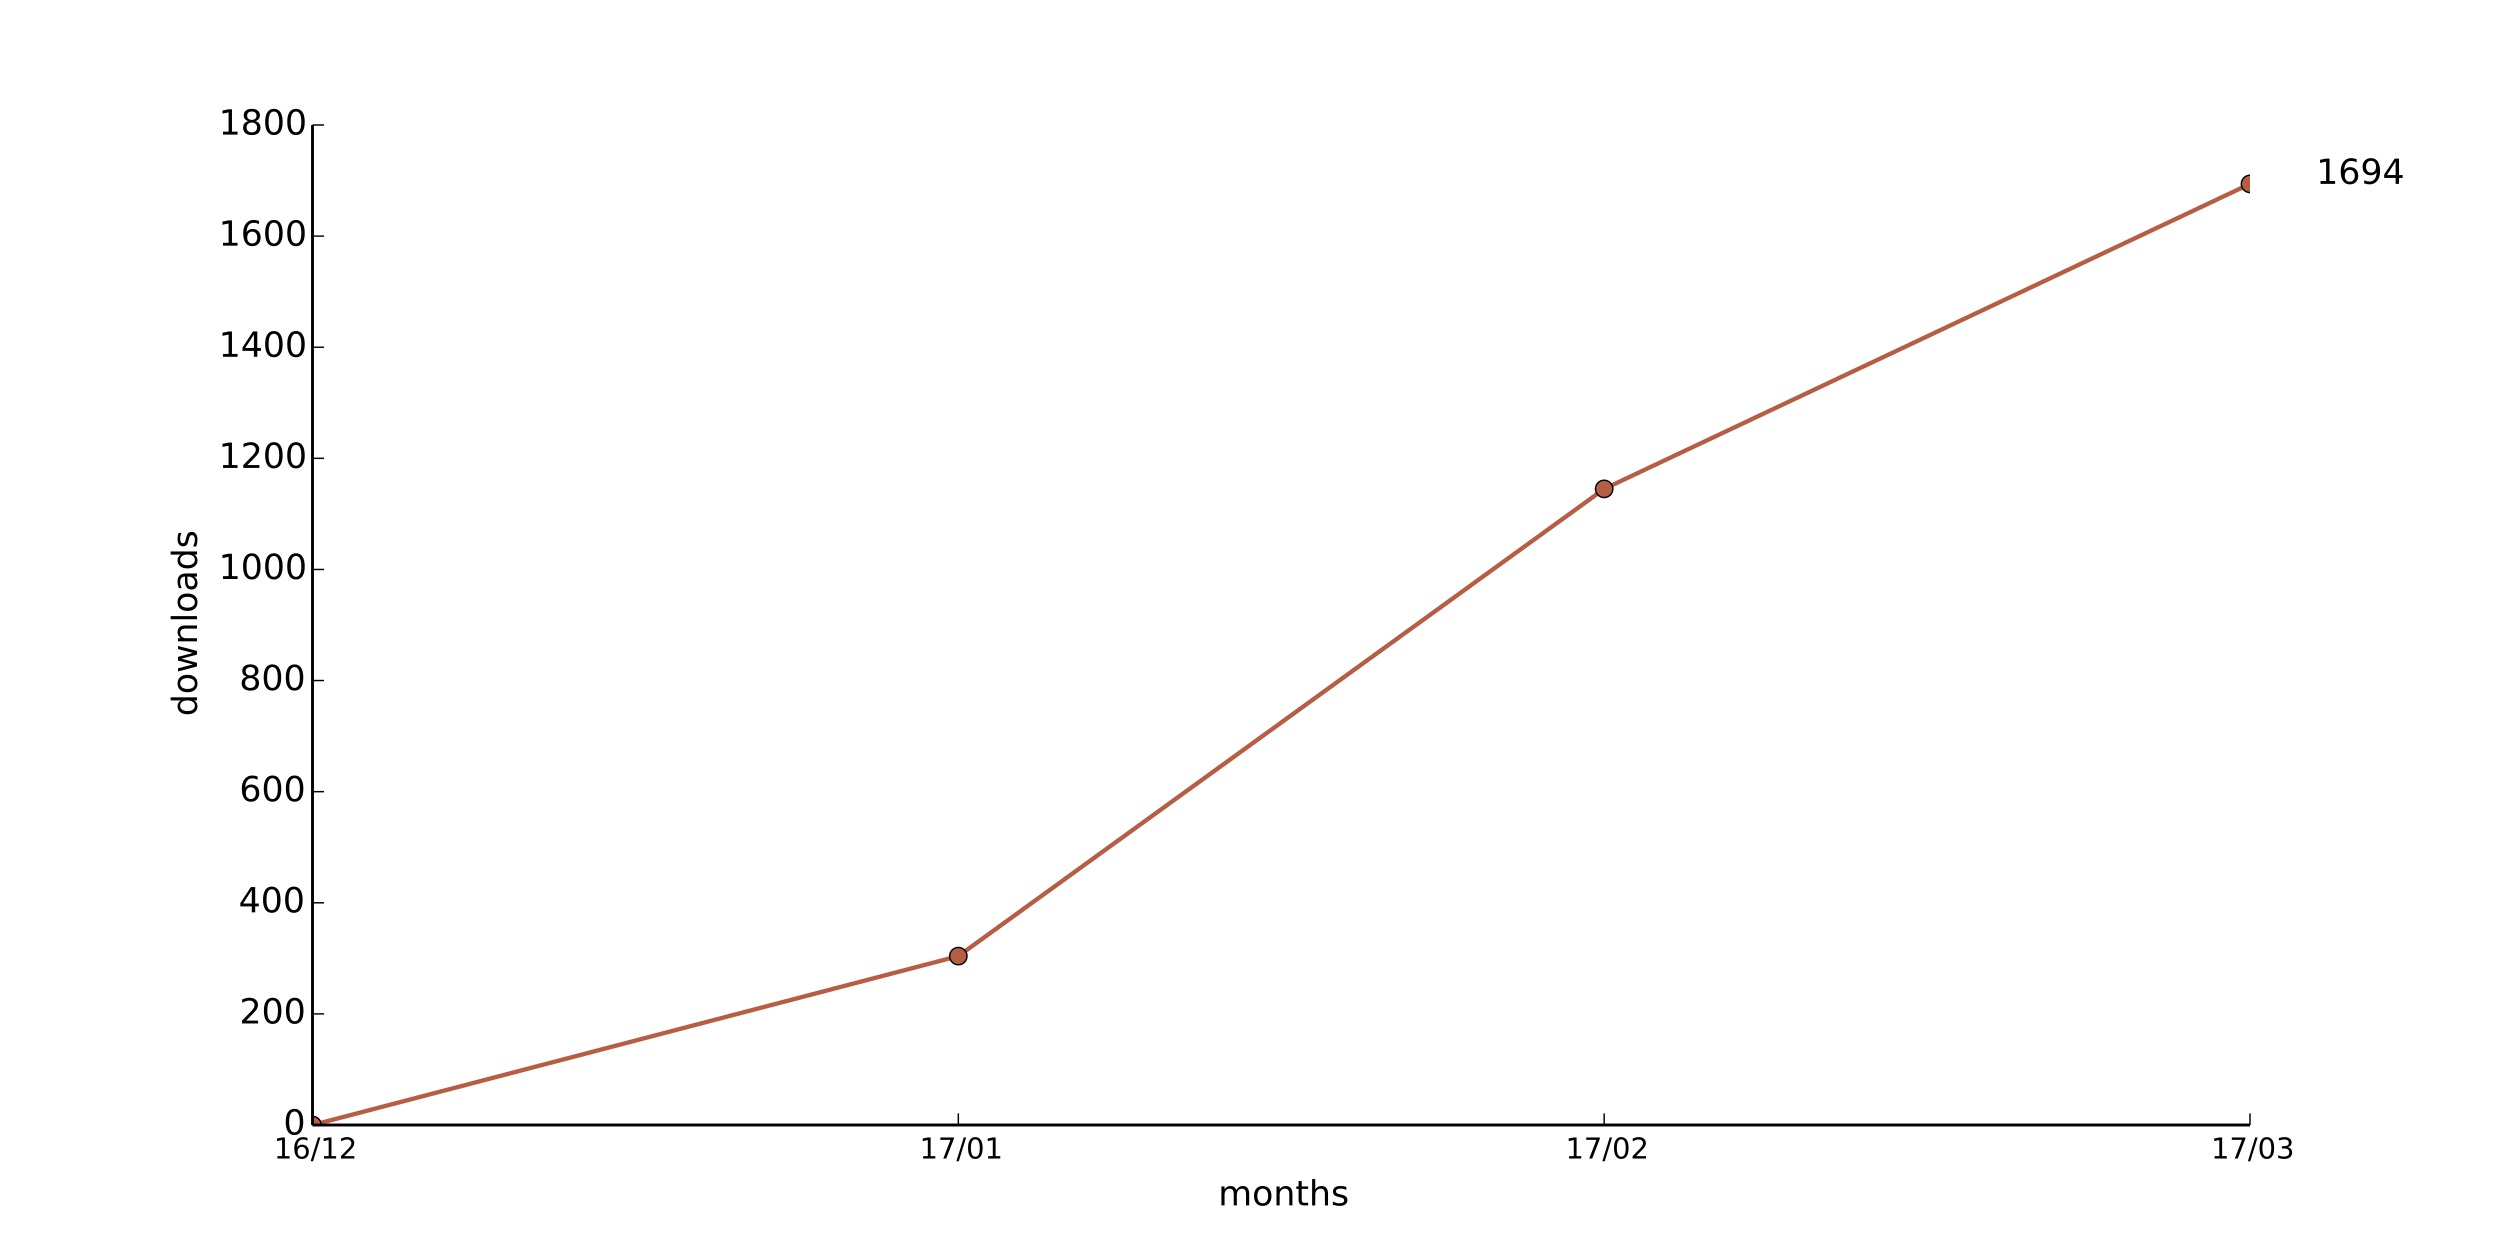
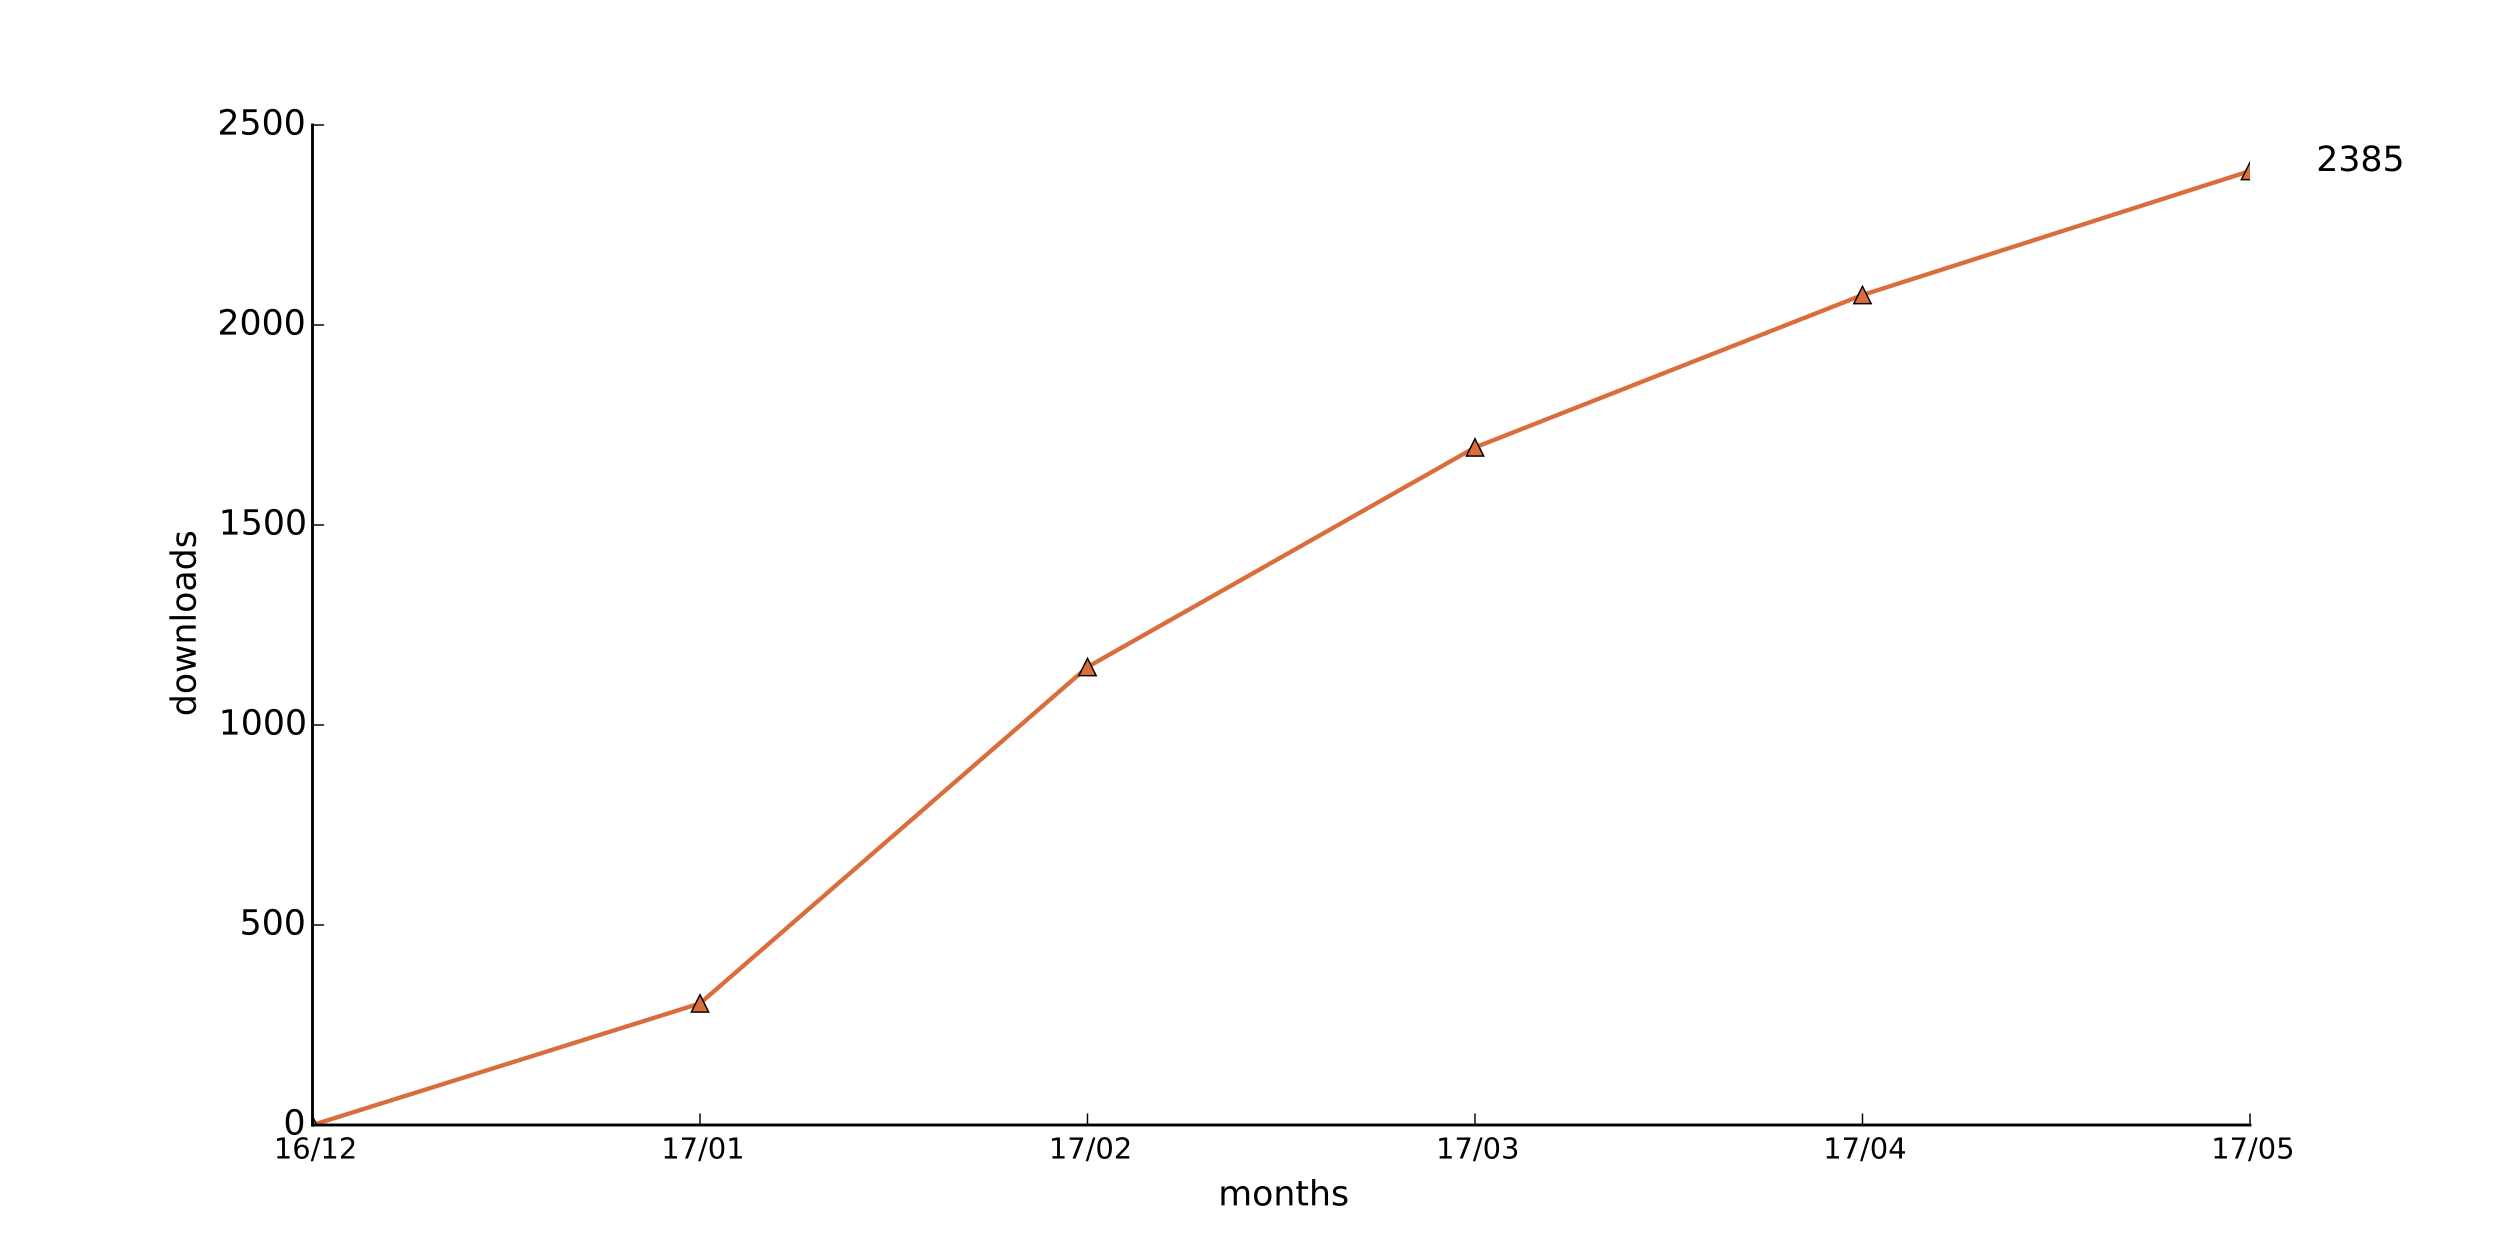
<svg xmlns="http://www.w3.org/2000/svg" xmlns:xlink="http://www.w3.org/1999/xlink" height="432pt" version="1.1" viewBox="0 0 864 432" width="864pt">
  <defs>
    <style type="text/css">
*{stroke-linecap:butt;stroke-linejoin:round;}
  </style>
  </defs>
  <g id="figure_1">
    <g id="patch_1">
      <path d=" M0 432 L864 432 L864 0 L0 0 z " style="fill:#ffffff;" />
    </g>
    <g id="axes_1">
      <g id="patch_2">
        <path d=" M108 388.8 L777.6 388.8 L777.6 43.2 L108 43.2 z " style="fill:#ffffff;" />
      </g>
      <g id="line2d_1">
-         <path clip-path="url(#pad36b945f0)" d=" M108 388.8 L331.2 330.432 L554.4 168.96 L777.6 63.552" style="fill:none;stroke:#b55e43;stroke-linecap:square;stroke-width:1.5;" />
+         <path clip-path="url(#pad36b945f0)" d=" M108 388.8 L241.92 346.775 L375.84 230.515 L509.76 154.621 L643.68 101.952 L777.6 59.098" style="fill:none;stroke:#da6d3b;stroke-linecap:square;stroke-width:1.5;" />
      </g>
      <g id="line2d_2">
        <defs>
-           <path d=" M0 3 C0.796 3 1.559 2.684 2.121 2.121 C2.684 1.559 3 0.796 3 0 C3 -0.796 2.684 -1.559 2.121 -2.121 C1.559 -2.684 0.796 -3 0 -3 C-0.796 -3 -1.559 -2.684 -2.121 -2.121 C-2.684 -1.559 -3 -0.796 -3 0 C-3 0.796 -2.684 1.559 -2.121 2.121 C-1.559 2.684 -0.796 3 0 3 z " id="m6b2eb6d889" style="stroke:#000000;stroke-width:0.5;" />
+           <path d=" M0 -3 L-3 3 L3 3 z " id="me1cfe4d544" style="stroke:#000000;stroke-linejoin:miter;stroke-width:0.5;" />
        </defs>
        <g clip-path="url(#pad36b945f0)">
-           <use style="fill:#b55e43;stroke:#000000;stroke-width:0.5;" x="108.0" xlink:href="#m6b2eb6d889" y="388.8" />
-           <use style="fill:#b55e43;stroke:#000000;stroke-width:0.5;" x="331.2" xlink:href="#m6b2eb6d889" y="330.432" />
-           <use style="fill:#b55e43;stroke:#000000;stroke-width:0.5;" x="554.4" xlink:href="#m6b2eb6d889" y="168.96" />
-           <use style="fill:#b55e43;stroke:#000000;stroke-width:0.5;" x="777.6" xlink:href="#m6b2eb6d889" y="63.552" />
-         </g>
+           <use style="fill:#da6d3b;stroke:#000000;stroke-linejoin:miter;stroke-width:0.5;" x="108.0" xlink:href="#me1cfe4d544" y="388.8" />
+           <use style="fill:#da6d3b;stroke:#000000;stroke-linejoin:miter;stroke-width:0.5;" x="241.92" xlink:href="#me1cfe4d544" y="346.775" />
+           <use style="fill:#da6d3b;stroke:#000000;stroke-linejoin:miter;stroke-width:0.5;" x="375.84" xlink:href="#me1cfe4d544" y="230.515" />
+           <use style="fill:#da6d3b;stroke:#000000;stroke-linejoin:miter;stroke-width:0.5;" x="509.76" xlink:href="#me1cfe4d544" y="154.621" />
+           <use style="fill:#da6d3b;stroke:#000000;stroke-linejoin:miter;stroke-width:0.5;" x="643.68" xlink:href="#me1cfe4d544" y="101.952" />
+           <use style="fill:#da6d3b;stroke:#000000;stroke-linejoin:miter;stroke-width:0.5;" x="777.6" xlink:href="#me1cfe4d544" y="59.098" />
+         </g>
+       </g>
+       <g id="patch_3">
+         <path d=" M108 388.8 L777.6 388.8" style="fill:none;stroke:#000000;stroke-linecap:square;stroke-linejoin:miter;" />
+       </g>
+       <g id="patch_4">
+         <path d=" M108 388.8 L108 43.2" style="fill:none;stroke:#000000;stroke-linecap:square;stroke-linejoin:miter;" />
      </g>
      <g id="matplotlib.axis_1">
        <g id="xtick_1">
          <g id="line2d_3">
            <defs>
              <path d=" M0 0 L0 -4" id="m93b0483c22" style="stroke:#000000;stroke-width:0.5;" />
            </defs>
            <g>
              <use style="stroke:#000000;stroke-width:0.5;" x="108.0" xlink:href="#m93b0483c22" y="388.8" />
            </g>
          </g>
          <g id="text_1">
            <defs>
-               <path d=" M12.406 8.297 L28.516 8.297 L28.516 63.922 L10.984 60.406 L10.984 69.391 L28.422 72.906 L38.281 72.906 L38.281 8.297 L54.391 8.297 L54.391 0 L12.406 0 z " id="DejaVuSans-31" />
-               <path d=" M19.188 8.297 L53.609 8.297 L53.609 0 L7.328 0 L7.328 8.297 Q12.938 14.109 22.625 23.891 Q32.328 33.688 34.812 36.531 Q39.547 41.844 41.422 45.531 Q43.312 49.219 43.312 52.781 Q43.312 58.594 39.234 62.25 Q35.156 65.922 28.609 65.922 Q23.969 65.922 18.812 64.312 Q13.672 62.703 7.812 59.422 L7.812 69.391 Q13.766 71.781 18.938 73 Q24.125 74.219 28.422 74.219 Q39.75 74.219 46.484 68.547 Q53.219 62.891 53.219 53.422 Q53.219 48.922 51.531 44.891 Q49.859 40.875 45.406 35.406 Q44.188 33.984 37.641 27.219 Q31.109 20.453 19.188 8.297" id="DejaVuSans-32" />
-               <path d=" M25.391 72.906 L33.688 72.906 L8.297 -9.281 L0 -9.281 z " id="DejaVuSans-2f" />
-               <path d=" M33.016 40.375 Q26.375 40.375 22.484 35.828 Q18.609 31.297 18.609 23.391 Q18.609 15.531 22.484 10.953 Q26.375 6.391 33.016 6.391 Q39.656 6.391 43.531 10.953 Q47.406 15.531 47.406 23.391 Q47.406 31.297 43.531 35.828 Q39.656 40.375 33.016 40.375 M52.594 71.297 L52.594 62.312 Q48.875 64.062 45.094 64.984 Q41.312 65.922 37.594 65.922 Q27.828 65.922 22.672 59.328 Q17.531 52.734 16.797 39.406 Q19.672 43.656 24.016 45.922 Q28.375 48.188 33.594 48.188 Q44.578 48.188 50.953 41.516 Q57.328 34.859 57.328 23.391 Q57.328 12.156 50.688 5.359 Q44.047 -1.422 33.016 -1.422 Q20.359 -1.422 13.672 8.266 Q6.984 17.969 6.984 36.375 Q6.984 53.656 15.188 63.938 Q23.391 74.219 37.203 74.219 Q40.922 74.219 44.703 73.484 Q48.484 72.75 52.594 71.297" id="DejaVuSans-36" />
+               <path d=" M19.188 8.297 L53.609 8.297 L53.609 0 L7.328 0 L7.328 8.297 Q12.938 14.109 22.625 23.891 Q32.328 33.688 34.812 36.531 Q39.547 41.844 41.422 45.531 Q43.312 49.219 43.312 52.781 Q43.312 58.594 39.234 62.25 Q35.156 65.922 28.609 65.922 Q23.969 65.922 18.812 64.312 Q13.672 62.703 7.812 59.422 L7.812 69.391 Q13.766 71.781 18.938 73 Q24.125 74.219 28.422 74.219 Q39.75 74.219 46.484 68.547 Q53.219 62.891 53.219 53.422 Q53.219 48.922 51.531 44.891 Q49.859 40.875 45.406 35.406 Q44.188 33.984 37.641 27.219 Q31.109 20.453 19.188 8.297" id="BitstreamVeraSans-Roman-32" />
+               <path d=" M12.406 8.297 L28.516 8.297 L28.516 63.922 L10.984 60.406 L10.984 69.391 L28.422 72.906 L38.281 72.906 L38.281 8.297 L54.391 8.297 L54.391 0 L12.406 0 z " id="BitstreamVeraSans-Roman-31" />
+               <path d=" M33.016 40.375 Q26.375 40.375 22.484 35.828 Q18.609 31.297 18.609 23.391 Q18.609 15.531 22.484 10.953 Q26.375 6.391 33.016 6.391 Q39.656 6.391 43.531 10.953 Q47.406 15.531 47.406 23.391 Q47.406 31.297 43.531 35.828 Q39.656 40.375 33.016 40.375 M52.594 71.297 L52.594 62.312 Q48.875 64.062 45.094 64.984 Q41.312 65.922 37.594 65.922 Q27.828 65.922 22.672 59.328 Q17.531 52.734 16.797 39.406 Q19.672 43.656 24.016 45.922 Q28.375 48.188 33.594 48.188 Q44.578 48.188 50.953 41.516 Q57.328 34.859 57.328 23.391 Q57.328 12.156 50.688 5.359 Q44.047 -1.422 33.016 -1.422 Q20.359 -1.422 13.672 8.266 Q6.984 17.969 6.984 36.375 Q6.984 53.656 15.188 63.938 Q23.391 74.219 37.203 74.219 Q40.922 74.219 44.703 73.484 Q48.484 72.75 52.594 71.297" id="BitstreamVeraSans-Roman-36" />
+               <path d=" M25.391 72.906 L33.688 72.906 L8.297 -9.281 L0 -9.281 z " id="BitstreamVeraSans-Roman-2f" />
            </defs>
            <g transform="translate(94.64062 400.3984)scale(0.1 -0.1)">
-               <use xlink:href="#DejaVuSans-31" />
-               <use x="63.623" xlink:href="#DejaVuSans-36" />
-               <use x="127.246" xlink:href="#DejaVuSans-2f" />
-               <use x="160.938" xlink:href="#DejaVuSans-31" />
-               <use x="224.561" xlink:href="#DejaVuSans-32" />
+               <use xlink:href="#BitstreamVeraSans-Roman-31" />
+               <use x="63.623" xlink:href="#BitstreamVeraSans-Roman-36" />
+               <use x="127.246" xlink:href="#BitstreamVeraSans-Roman-2f" />
+               <use x="160.938" xlink:href="#BitstreamVeraSans-Roman-31" />
+               <use x="224.561" xlink:href="#BitstreamVeraSans-Roman-32" />
            </g>
          </g>
        </g>
        <g id="xtick_2">
          <g id="line2d_4">
            <g>
-               <use style="stroke:#000000;stroke-width:0.5;" x="331.2" xlink:href="#m93b0483c22" y="388.8" />
+               <use style="stroke:#000000;stroke-width:0.5;" x="241.92" xlink:href="#m93b0483c22" y="388.8" />
            </g>
          </g>
          <g id="text_2">
            <defs>
-               <path d=" M31.781 66.406 Q24.172 66.406 20.328 58.906 Q16.5 51.422 16.5 36.375 Q16.5 21.391 20.328 13.891 Q24.172 6.391 31.781 6.391 Q39.453 6.391 43.281 13.891 Q47.125 21.391 47.125 36.375 Q47.125 51.422 43.281 58.906 Q39.453 66.406 31.781 66.406 M31.781 74.219 Q44.047 74.219 50.516 64.516 Q56.984 54.828 56.984 36.375 Q56.984 17.969 50.516 8.266 Q44.047 -1.422 31.781 -1.422 Q19.531 -1.422 13.062 8.266 Q6.594 17.969 6.594 36.375 Q6.594 54.828 13.062 64.516 Q19.531 74.219 31.781 74.219" id="DejaVuSans-30" />
-               <path d=" M8.203 72.906 L55.078 72.906 L55.078 68.703 L28.609 0 L18.312 0 L43.219 64.594 L8.203 64.594 z " id="DejaVuSans-37" />
-             </defs>
-             <g transform="translate(317.8016 400.3984)scale(0.1 -0.1)">
-               <use xlink:href="#DejaVuSans-31" />
-               <use x="63.623" xlink:href="#DejaVuSans-37" />
-               <use x="127.246" xlink:href="#DejaVuSans-2f" />
-               <use x="160.938" xlink:href="#DejaVuSans-30" />
-               <use x="224.561" xlink:href="#DejaVuSans-31" />
+               <path d=" M31.781 66.406 Q24.172 66.406 20.328 58.906 Q16.5 51.422 16.5 36.375 Q16.5 21.391 20.328 13.891 Q24.172 6.391 31.781 6.391 Q39.453 6.391 43.281 13.891 Q47.125 21.391 47.125 36.375 Q47.125 51.422 43.281 58.906 Q39.453 66.406 31.781 66.406 M31.781 74.219 Q44.047 74.219 50.516 64.516 Q56.984 54.828 56.984 36.375 Q56.984 17.969 50.516 8.266 Q44.047 -1.422 31.781 -1.422 Q19.531 -1.422 13.062 8.266 Q6.594 17.969 6.594 36.375 Q6.594 54.828 13.062 64.516 Q19.531 74.219 31.781 74.219" id="BitstreamVeraSans-Roman-30" />
+               <path d=" M8.203 72.906 L55.078 72.906 L55.078 68.703 L28.609 0 L18.312 0 L43.219 64.594 L8.203 64.594 z " id="BitstreamVeraSans-Roman-37" />
+             </defs>
+             <g transform="translate(228.5216 400.3984)scale(0.1 -0.1)">
+               <use xlink:href="#BitstreamVeraSans-Roman-31" />
+               <use x="63.623" xlink:href="#BitstreamVeraSans-Roman-37" />
+               <use x="127.246" xlink:href="#BitstreamVeraSans-Roman-2f" />
+               <use x="160.938" xlink:href="#BitstreamVeraSans-Roman-30" />
+               <use x="224.561" xlink:href="#BitstreamVeraSans-Roman-31" />
            </g>
          </g>
        </g>
        <g id="xtick_3">
          <g id="line2d_5">
            <g>
-               <use style="stroke:#000000;stroke-width:0.5;" x="554.4" xlink:href="#m93b0483c22" y="388.8" />
+               <use style="stroke:#000000;stroke-width:0.5;" x="375.84" xlink:href="#m93b0483c22" y="388.8" />
            </g>
          </g>
          <g id="text_3">
-             <g transform="translate(541.0406 400.3984)scale(0.1 -0.1)">
-               <use xlink:href="#DejaVuSans-31" />
-               <use x="63.623" xlink:href="#DejaVuSans-37" />
-               <use x="127.246" xlink:href="#DejaVuSans-2f" />
-               <use x="160.938" xlink:href="#DejaVuSans-30" />
-               <use x="224.561" xlink:href="#DejaVuSans-32" />
+             <g transform="translate(362.4806 400.3984)scale(0.1 -0.1)">
+               <use xlink:href="#BitstreamVeraSans-Roman-31" />
+               <use x="63.623" xlink:href="#BitstreamVeraSans-Roman-37" />
+               <use x="127.246" xlink:href="#BitstreamVeraSans-Roman-2f" />
+               <use x="160.938" xlink:href="#BitstreamVeraSans-Roman-30" />
+               <use x="224.561" xlink:href="#BitstreamVeraSans-Roman-32" />
            </g>
          </g>
        </g>
        <g id="xtick_4">
          <g id="line2d_6">
            <g>
+               <use style="stroke:#000000;stroke-width:0.5;" x="509.76" xlink:href="#m93b0483c22" y="388.8" />
+             </g>
+           </g>
+           <g id="text_4">
+             <defs>
+               <path d=" M40.578 39.312 Q47.656 37.797 51.625 33 Q55.609 28.219 55.609 21.188 Q55.609 10.406 48.188 4.484 Q40.766 -1.422 27.094 -1.422 Q22.516 -1.422 17.656 -0.516 Q12.797 0.391 7.625 2.203 L7.625 11.719 Q11.719 9.328 16.594 8.109 Q21.484 6.891 26.812 6.891 Q36.078 6.891 40.938 10.547 Q45.797 14.203 45.797 21.188 Q45.797 27.641 41.281 31.266 Q36.766 34.906 28.719 34.906 L20.219 34.906 L20.219 43.016 L29.109 43.016 Q36.375 43.016 40.234 45.922 Q44.094 48.828 44.094 54.297 Q44.094 59.906 40.109 62.906 Q36.141 65.922 28.719 65.922 Q24.656 65.922 20.016 65.031 Q15.375 64.156 9.812 62.312 L9.812 71.094 Q15.438 72.656 20.344 73.438 Q25.25 74.219 29.594 74.219 Q40.828 74.219 47.359 69.109 Q53.906 64.016 53.906 55.328 Q53.906 49.266 50.438 45.094 Q46.969 40.922 40.578 39.312" id="BitstreamVeraSans-Roman-33" />
+             </defs>
+             <g transform="translate(496.3006 400.3984)scale(0.1 -0.1)">
+               <use xlink:href="#BitstreamVeraSans-Roman-31" />
+               <use x="63.623" xlink:href="#BitstreamVeraSans-Roman-37" />
+               <use x="127.246" xlink:href="#BitstreamVeraSans-Roman-2f" />
+               <use x="160.938" xlink:href="#BitstreamVeraSans-Roman-30" />
+               <use x="224.561" xlink:href="#BitstreamVeraSans-Roman-33" />
+             </g>
+           </g>
+         </g>
+         <g id="xtick_5">
+           <g id="line2d_7">
+             <g>
+               <use style="stroke:#000000;stroke-width:0.5;" x="643.68" xlink:href="#m93b0483c22" y="388.8" />
+             </g>
+           </g>
+           <g id="text_5">
+             <defs>
+               <path d=" M37.797 64.312 L12.891 25.391 L37.797 25.391 z  M35.203 72.906 L47.609 72.906 L47.609 25.391 L58.016 25.391 L58.016 17.188 L47.609 17.188 L47.609 0 L37.797 0 L37.797 17.188 L4.891 17.188 L4.891 26.703 z " id="BitstreamVeraSans-Roman-34" />
+             </defs>
+             <g transform="translate(630.1003 400.3984)scale(0.1 -0.1)">
+               <use xlink:href="#BitstreamVeraSans-Roman-31" />
+               <use x="63.623" xlink:href="#BitstreamVeraSans-Roman-37" />
+               <use x="127.246" xlink:href="#BitstreamVeraSans-Roman-2f" />
+               <use x="160.938" xlink:href="#BitstreamVeraSans-Roman-30" />
+               <use x="224.561" xlink:href="#BitstreamVeraSans-Roman-34" />
+             </g>
+           </g>
+         </g>
+         <g id="xtick_6">
+           <g id="line2d_8">
+             <g>
              <use style="stroke:#000000;stroke-width:0.5;" x="777.6" xlink:href="#m93b0483c22" y="388.8" />
            </g>
          </g>
-           <g id="text_4">
-             <defs>
-               <path d=" M40.578 39.312 Q47.656 37.797 51.625 33 Q55.609 28.219 55.609 21.188 Q55.609 10.406 48.188 4.484 Q40.766 -1.422 27.094 -1.422 Q22.516 -1.422 17.656 -0.516 Q12.797 0.391 7.625 2.203 L7.625 11.719 Q11.719 9.328 16.594 8.109 Q21.484 6.891 26.812 6.891 Q36.078 6.891 40.938 10.547 Q45.797 14.203 45.797 21.188 Q45.797 27.641 41.281 31.266 Q36.766 34.906 28.719 34.906 L20.219 34.906 L20.219 43.016 L29.109 43.016 Q36.375 43.016 40.234 45.922 Q44.094 48.828 44.094 54.297 Q44.094 59.906 40.109 62.906 Q36.141 65.922 28.719 65.922 Q24.656 65.922 20.016 65.031 Q15.375 64.156 9.812 62.312 L9.812 71.094 Q15.438 72.656 20.344 73.438 Q25.25 74.219 29.594 74.219 Q40.828 74.219 47.359 69.109 Q53.906 64.016 53.906 55.328 Q53.906 49.266 50.438 45.094 Q46.969 40.922 40.578 39.312" id="DejaVuSans-33" />
-             </defs>
-             <g transform="translate(764.1406 400.3984)scale(0.1 -0.1)">
-               <use xlink:href="#DejaVuSans-31" />
-               <use x="63.623" xlink:href="#DejaVuSans-37" />
-               <use x="127.246" xlink:href="#DejaVuSans-2f" />
-               <use x="160.938" xlink:href="#DejaVuSans-30" />
-               <use x="224.561" xlink:href="#DejaVuSans-33" />
-             </g>
-           </g>
-         </g>
-         <g id="text_5">
+           <g id="text_6">
+             <defs>
+               <path d=" M10.797 72.906 L49.516 72.906 L49.516 64.594 L19.828 64.594 L19.828 46.734 Q21.969 47.469 24.109 47.828 Q26.266 48.188 28.422 48.188 Q40.625 48.188 47.75 41.5 Q54.891 34.812 54.891 23.391 Q54.891 11.625 47.562 5.094 Q40.234 -1.422 26.906 -1.422 Q22.312 -1.422 17.547 -0.641 Q12.797 0.141 7.719 1.703 L7.719 11.625 Q12.109 9.234 16.797 8.062 Q21.484 6.891 26.703 6.891 Q35.156 6.891 40.078 11.328 Q45.016 15.766 45.016 23.391 Q45.016 31 40.078 35.438 Q35.156 39.891 26.703 39.891 Q22.75 39.891 18.812 39.016 Q14.891 38.141 10.797 36.281 z " id="BitstreamVeraSans-Roman-35" />
+             </defs>
+             <g transform="translate(764.1766 400.3984)scale(0.1 -0.1)">
+               <use xlink:href="#BitstreamVeraSans-Roman-31" />
+               <use x="63.623" xlink:href="#BitstreamVeraSans-Roman-37" />
+               <use x="127.246" xlink:href="#BitstreamVeraSans-Roman-2f" />
+               <use x="160.938" xlink:href="#BitstreamVeraSans-Roman-30" />
+               <use x="224.561" xlink:href="#BitstreamVeraSans-Roman-35" />
+             </g>
+           </g>
+         </g>
+         <g id="text_7">
          <defs>
-             <path d=" M30.609 48.391 Q23.391 48.391 19.188 42.75 Q14.984 37.109 14.984 27.297 Q14.984 17.484 19.156 11.844 Q23.344 6.203 30.609 6.203 Q37.797 6.203 41.984 11.859 Q46.188 17.531 46.188 27.297 Q46.188 37.016 41.984 42.703 Q37.797 48.391 30.609 48.391 M30.609 56 Q42.328 56 49.016 48.375 Q55.719 40.766 55.719 27.297 Q55.719 13.875 49.016 6.219 Q42.328 -1.422 30.609 -1.422 Q18.844 -1.422 12.172 6.219 Q5.516 13.875 5.516 27.297 Q5.516 40.766 12.172 48.375 Q18.844 56 30.609 56" id="DejaVuSans-6f" />
-             <path d=" M52 44.188 Q55.375 50.25 60.062 53.125 Q64.75 56 71.094 56 Q79.641 56 84.281 50.016 Q88.922 44.047 88.922 33.016 L88.922 0 L79.891 0 L79.891 32.719 Q79.891 40.578 77.094 44.375 Q74.312 48.188 68.609 48.188 Q61.625 48.188 57.562 43.547 Q53.516 38.922 53.516 30.906 L53.516 0 L44.484 0 L44.484 32.719 Q44.484 40.625 41.703 44.406 Q38.922 48.188 33.109 48.188 Q26.219 48.188 22.156 43.531 Q18.109 38.875 18.109 30.906 L18.109 0 L9.078 0 L9.078 54.688 L18.109 54.688 L18.109 46.188 Q21.188 51.219 25.484 53.609 Q29.781 56 35.688 56 Q41.656 56 45.828 52.969 Q50 49.953 52 44.188" id="DejaVuSans-6d" />
-             <path d=" M54.891 33.016 L54.891 0 L45.906 0 L45.906 32.719 Q45.906 40.484 42.875 44.328 Q39.844 48.188 33.797 48.188 Q26.516 48.188 22.312 43.547 Q18.109 38.922 18.109 30.906 L18.109 0 L9.078 0 L9.078 54.688 L18.109 54.688 L18.109 46.188 Q21.344 51.125 25.703 53.562 Q30.078 56 35.797 56 Q45.219 56 50.047 50.172 Q54.891 44.344 54.891 33.016" id="DejaVuSans-6e" />
-             <path d=" M54.891 33.016 L54.891 0 L45.906 0 L45.906 32.719 Q45.906 40.484 42.875 44.328 Q39.844 48.188 33.797 48.188 Q26.516 48.188 22.312 43.547 Q18.109 38.922 18.109 30.906 L18.109 0 L9.078 0 L9.078 75.984 L18.109 75.984 L18.109 46.188 Q21.344 51.125 25.703 53.562 Q30.078 56 35.797 56 Q45.219 56 50.047 50.172 Q54.891 44.344 54.891 33.016" id="DejaVuSans-68" />
-             <path d=" M18.312 70.219 L18.312 54.688 L36.812 54.688 L36.812 47.703 L18.312 47.703 L18.312 18.016 Q18.312 11.328 20.141 9.422 Q21.969 7.516 27.594 7.516 L36.812 7.516 L36.812 0 L27.594 0 Q17.188 0 13.234 3.875 Q9.281 7.766 9.281 18.016 L9.281 47.703 L2.688 47.703 L2.688 54.688 L9.281 54.688 L9.281 70.219 z " id="DejaVuSans-74" />
-             <path d=" M44.281 53.078 L44.281 44.578 Q40.484 46.531 36.375 47.5 Q32.281 48.484 27.875 48.484 Q21.188 48.484 17.844 46.438 Q14.5 44.391 14.5 40.281 Q14.5 37.156 16.891 35.375 Q19.281 33.594 26.516 31.984 L29.594 31.297 Q39.156 29.25 43.188 25.516 Q47.219 21.781 47.219 15.094 Q47.219 7.469 41.188 3.016 Q35.156 -1.422 24.609 -1.422 Q20.219 -1.422 15.453 -0.562 Q10.688 0.297 5.422 2 L5.422 11.281 Q10.406 8.688 15.234 7.391 Q20.062 6.109 24.812 6.109 Q31.156 6.109 34.562 8.281 Q37.984 10.453 37.984 14.406 Q37.984 18.062 35.516 20.016 Q33.062 21.969 24.703 23.781 L21.578 24.516 Q13.234 26.266 9.516 29.906 Q5.812 33.547 5.812 39.891 Q5.812 47.609 11.281 51.797 Q16.75 56 26.812 56 Q31.781 56 36.172 55.266 Q40.578 54.547 44.281 53.078" id="DejaVuSans-73" />
+             <path d=" M54.891 33.016 L54.891 0 L45.906 0 L45.906 32.719 Q45.906 40.484 42.875 44.328 Q39.844 48.188 33.797 48.188 Q26.516 48.188 22.312 43.547 Q18.109 38.922 18.109 30.906 L18.109 0 L9.078 0 L9.078 54.688 L18.109 54.688 L18.109 46.188 Q21.344 51.125 25.703 53.562 Q30.078 56 35.797 56 Q45.219 56 50.047 50.172 Q54.891 44.344 54.891 33.016" id="BitstreamVeraSans-Roman-6e" />
+             <path d=" M52 44.188 Q55.375 50.25 60.062 53.125 Q64.75 56 71.094 56 Q79.641 56 84.281 50.016 Q88.922 44.047 88.922 33.016 L88.922 0 L79.891 0 L79.891 32.719 Q79.891 40.578 77.094 44.375 Q74.312 48.188 68.609 48.188 Q61.625 48.188 57.562 43.547 Q53.516 38.922 53.516 30.906 L53.516 0 L44.484 0 L44.484 32.719 Q44.484 40.625 41.703 44.406 Q38.922 48.188 33.109 48.188 Q26.219 48.188 22.156 43.531 Q18.109 38.875 18.109 30.906 L18.109 0 L9.078 0 L9.078 54.688 L18.109 54.688 L18.109 46.188 Q21.188 51.219 25.484 53.609 Q29.781 56 35.688 56 Q41.656 56 45.828 52.969 Q50 49.953 52 44.188" id="BitstreamVeraSans-Roman-6d" />
+             <path d=" M30.609 48.391 Q23.391 48.391 19.188 42.75 Q14.984 37.109 14.984 27.297 Q14.984 17.484 19.156 11.844 Q23.344 6.203 30.609 6.203 Q37.797 6.203 41.984 11.859 Q46.188 17.531 46.188 27.297 Q46.188 37.016 41.984 42.703 Q37.797 48.391 30.609 48.391 M30.609 56 Q42.328 56 49.016 48.375 Q55.719 40.766 55.719 27.297 Q55.719 13.875 49.016 6.219 Q42.328 -1.422 30.609 -1.422 Q18.844 -1.422 12.172 6.219 Q5.516 13.875 5.516 27.297 Q5.516 40.766 12.172 48.375 Q18.844 56 30.609 56" id="BitstreamVeraSans-Roman-6f" />
+             <path d=" M54.891 33.016 L54.891 0 L45.906 0 L45.906 32.719 Q45.906 40.484 42.875 44.328 Q39.844 48.188 33.797 48.188 Q26.516 48.188 22.312 43.547 Q18.109 38.922 18.109 30.906 L18.109 0 L9.078 0 L9.078 75.984 L18.109 75.984 L18.109 46.188 Q21.344 51.125 25.703 53.562 Q30.078 56 35.797 56 Q45.219 56 50.047 50.172 Q54.891 44.344 54.891 33.016" id="BitstreamVeraSans-Roman-68" />
+             <path d=" M18.312 70.219 L18.312 54.688 L36.812 54.688 L36.812 47.703 L18.312 47.703 L18.312 18.016 Q18.312 11.328 20.141 9.422 Q21.969 7.516 27.594 7.516 L36.812 7.516 L36.812 0 L27.594 0 Q17.188 0 13.234 3.875 Q9.281 7.766 9.281 18.016 L9.281 47.703 L2.688 47.703 L2.688 54.688 L9.281 54.688 L9.281 70.219 z " id="BitstreamVeraSans-Roman-74" />
+             <path d=" M44.281 53.078 L44.281 44.578 Q40.484 46.531 36.375 47.5 Q32.281 48.484 27.875 48.484 Q21.188 48.484 17.844 46.438 Q14.5 44.391 14.5 40.281 Q14.5 37.156 16.891 35.375 Q19.281 33.594 26.516 31.984 L29.594 31.297 Q39.156 29.25 43.188 25.516 Q47.219 21.781 47.219 15.094 Q47.219 7.469 41.188 3.016 Q35.156 -1.422 24.609 -1.422 Q20.219 -1.422 15.453 -0.562 Q10.688 0.297 5.422 2 L5.422 11.281 Q10.406 8.688 15.234 7.391 Q20.062 6.109 24.812 6.109 Q31.156 6.109 34.562 8.281 Q37.984 10.453 37.984 14.406 Q37.984 18.062 35.516 20.016 Q33.062 21.969 24.703 23.781 L21.578 24.516 Q13.234 26.266 9.516 29.906 Q5.812 33.547 5.812 39.891 Q5.812 47.609 11.281 51.797 Q16.75 56 26.812 56 Q31.781 56 36.172 55.266 Q40.578 54.547 44.281 53.078" id="BitstreamVeraSans-Roman-73" />
          </defs>
          <g transform="translate(421.0387 416.5962)scale(0.12 -0.12)">
-             <use xlink:href="#DejaVuSans-6d" />
-             <use x="97.412" xlink:href="#DejaVuSans-6f" />
-             <use x="158.594" xlink:href="#DejaVuSans-6e" />
-             <use x="221.973" xlink:href="#DejaVuSans-74" />
-             <use x="261.182" xlink:href="#DejaVuSans-68" />
-             <use x="324.561" xlink:href="#DejaVuSans-73" />
+             <use xlink:href="#BitstreamVeraSans-Roman-6d" />
+             <use x="97.412" xlink:href="#BitstreamVeraSans-Roman-6f" />
+             <use x="158.594" xlink:href="#BitstreamVeraSans-Roman-6e" />
+             <use x="221.973" xlink:href="#BitstreamVeraSans-Roman-74" />
+             <use x="261.182" xlink:href="#BitstreamVeraSans-Roman-68" />
+             <use x="324.561" xlink:href="#BitstreamVeraSans-Roman-73" />
          </g>
        </g>
      </g>
      <g id="matplotlib.axis_2">
        <g id="ytick_1">
-           <g id="line2d_7">
+           <g id="line2d_9">
            <defs>
              <path d=" M0 0 L4 0" id="m728421d6d4" style="stroke:#000000;stroke-width:0.5;" />
            </defs>
            <g>
              <use style="stroke:#000000;stroke-width:0.5;" x="108.0" xlink:href="#m728421d6d4" y="388.8" />
            </g>
          </g>
-           <g id="text_6">
+           <g id="text_8">
            <g transform="translate(97.95312 392.1112)scale(0.12 -0.12)">
-               <use xlink:href="#DejaVuSans-30" />
+               <use xlink:href="#BitstreamVeraSans-Roman-30" />
            </g>
          </g>
        </g>
        <g id="ytick_2">
-           <g id="line2d_8">
-             <g>
-               <use style="stroke:#000000;stroke-width:0.5;" x="108.0" xlink:href="#m728421d6d4" y="350.4" />
-             </g>
-           </g>
-           <g id="text_7">
-             <g transform="translate(82.77125 353.7113)scale(0.12 -0.12)">
-               <use xlink:href="#DejaVuSans-32" />
-               <use x="63.623" xlink:href="#DejaVuSans-30" />
-               <use x="127.246" xlink:href="#DejaVuSans-30" />
+           <g id="line2d_10">
+             <g>
+               <use style="stroke:#000000;stroke-width:0.5;" x="108.0" xlink:href="#m728421d6d4" y="319.68" />
+             </g>
+           </g>
+           <g id="text_9">
+             <g transform="translate(82.81812 322.9912)scale(0.12 -0.12)">
+               <use xlink:href="#BitstreamVeraSans-Roman-35" />
+               <use x="63.623" xlink:href="#BitstreamVeraSans-Roman-30" />
+               <use x="127.246" xlink:href="#BitstreamVeraSans-Roman-30" />
            </g>
          </g>
        </g>
        <g id="ytick_3">
-           <g id="line2d_9">
-             <g>
-               <use style="stroke:#000000;stroke-width:0.5;" x="108.0" xlink:href="#m728421d6d4" y="312.0" />
-             </g>
-           </g>
-           <g id="text_8">
-             <defs>
-               <path d=" M37.797 64.312 L12.891 25.391 L37.797 25.391 z  M35.203 72.906 L47.609 72.906 L47.609 25.391 L58.016 25.391 L58.016 17.188 L47.609 17.188 L47.609 0 L37.797 0 L37.797 17.188 L4.891 17.188 L4.891 26.703 z " id="DejaVuSans-34" />
-             </defs>
-             <g transform="translate(82.47875 315.3112)scale(0.12 -0.12)">
-               <use xlink:href="#DejaVuSans-34" />
-               <use x="63.623" xlink:href="#DejaVuSans-30" />
-               <use x="127.246" xlink:href="#DejaVuSans-30" />
+           <g id="line2d_11">
+             <g>
+               <use style="stroke:#000000;stroke-width:0.5;" x="108.0" xlink:href="#m728421d6d4" y="250.56" />
+             </g>
+           </g>
+           <g id="text_10">
+             <g transform="translate(75.575 253.8713)scale(0.12 -0.12)">
+               <use xlink:href="#BitstreamVeraSans-Roman-31" />
+               <use x="63.623" xlink:href="#BitstreamVeraSans-Roman-30" />
+               <use x="127.246" xlink:href="#BitstreamVeraSans-Roman-30" />
+               <use x="190.869" xlink:href="#BitstreamVeraSans-Roman-30" />
            </g>
          </g>
        </g>
        <g id="ytick_4">
-           <g id="line2d_10">
-             <g>
-               <use style="stroke:#000000;stroke-width:0.5;" x="108.0" xlink:href="#m728421d6d4" y="273.6" />
-             </g>
-           </g>
-           <g id="text_9">
-             <g transform="translate(82.73 276.9112)scale(0.12 -0.12)">
-               <use xlink:href="#DejaVuSans-36" />
-               <use x="63.623" xlink:href="#DejaVuSans-30" />
-               <use x="127.246" xlink:href="#DejaVuSans-30" />
+           <g id="line2d_12">
+             <g>
+               <use style="stroke:#000000;stroke-width:0.5;" x="108.0" xlink:href="#m728421d6d4" y="181.44" />
+             </g>
+           </g>
+           <g id="text_11">
+             <g transform="translate(75.575 184.7512)scale(0.12 -0.12)">
+               <use xlink:href="#BitstreamVeraSans-Roman-31" />
+               <use x="63.623" xlink:href="#BitstreamVeraSans-Roman-35" />
+               <use x="127.246" xlink:href="#BitstreamVeraSans-Roman-30" />
+               <use x="190.869" xlink:href="#BitstreamVeraSans-Roman-30" />
            </g>
          </g>
        </g>
        <g id="ytick_5">
-           <g id="line2d_11">
-             <g>
-               <use style="stroke:#000000;stroke-width:0.5;" x="108.0" xlink:href="#m728421d6d4" y="235.2" />
-             </g>
-           </g>
-           <g id="text_10">
-             <defs>
-               <path d=" M31.781 34.625 Q24.75 34.625 20.719 30.859 Q16.703 27.094 16.703 20.516 Q16.703 13.922 20.719 10.156 Q24.75 6.391 31.781 6.391 Q38.812 6.391 42.859 10.172 Q46.922 13.969 46.922 20.516 Q46.922 27.094 42.891 30.859 Q38.875 34.625 31.781 34.625 M21.922 38.812 Q15.578 40.375 12.031 44.719 Q8.5 49.078 8.5 55.328 Q8.5 64.062 14.719 69.141 Q20.953 74.219 31.781 74.219 Q42.672 74.219 48.875 69.141 Q55.078 64.062 55.078 55.328 Q55.078 49.078 51.531 44.719 Q48 40.375 41.703 38.812 Q48.828 37.156 52.797 32.312 Q56.781 27.484 56.781 20.516 Q56.781 9.906 50.312 4.234 Q43.844 -1.422 31.781 -1.422 Q19.734 -1.422 13.25 4.234 Q6.781 9.906 6.781 20.516 Q6.781 27.484 10.781 32.312 Q14.797 37.156 21.922 38.812 M18.312 54.391 Q18.312 48.734 21.844 45.562 Q25.391 42.391 31.781 42.391 Q38.141 42.391 41.719 45.562 Q45.312 48.734 45.312 54.391 Q45.312 60.062 41.719 63.234 Q38.141 66.406 31.781 66.406 Q25.391 66.406 21.844 63.234 Q18.312 60.062 18.312 54.391" id="DejaVuSans-38" />
-             </defs>
-             <g transform="translate(82.70562 238.5112)scale(0.12 -0.12)">
-               <use xlink:href="#DejaVuSans-38" />
-               <use x="63.623" xlink:href="#DejaVuSans-30" />
-               <use x="127.246" xlink:href="#DejaVuSans-30" />
+           <g id="line2d_13">
+             <g>
+               <use style="stroke:#000000;stroke-width:0.5;" x="108.0" xlink:href="#m728421d6d4" y="112.32" />
+             </g>
+           </g>
+           <g id="text_12">
+             <g transform="translate(75.13625 115.6312)scale(0.12 -0.12)">
+               <use xlink:href="#BitstreamVeraSans-Roman-32" />
+               <use x="63.623" xlink:href="#BitstreamVeraSans-Roman-30" />
+               <use x="127.246" xlink:href="#BitstreamVeraSans-Roman-30" />
+               <use x="190.869" xlink:href="#BitstreamVeraSans-Roman-30" />
            </g>
          </g>
        </g>
        <g id="ytick_6">
-           <g id="line2d_12">
-             <g>
-               <use style="stroke:#000000;stroke-width:0.5;" x="108.0" xlink:href="#m728421d6d4" y="196.8" />
-             </g>
-           </g>
-           <g id="text_11">
-             <g transform="translate(75.575 200.1113)scale(0.12 -0.12)">
-               <use xlink:href="#DejaVuSans-31" />
-               <use x="63.623" xlink:href="#DejaVuSans-30" />
-               <use x="127.246" xlink:href="#DejaVuSans-30" />
-               <use x="190.869" xlink:href="#DejaVuSans-30" />
-             </g>
-           </g>
-         </g>
-         <g id="ytick_7">
-           <g id="line2d_13">
-             <g>
-               <use style="stroke:#000000;stroke-width:0.5;" x="108.0" xlink:href="#m728421d6d4" y="158.4" />
-             </g>
-           </g>
-           <g id="text_12">
-             <g transform="translate(75.575 161.7113)scale(0.12 -0.12)">
-               <use xlink:href="#DejaVuSans-31" />
-               <use x="63.623" xlink:href="#DejaVuSans-32" />
-               <use x="127.246" xlink:href="#DejaVuSans-30" />
-               <use x="190.869" xlink:href="#DejaVuSans-30" />
-             </g>
-           </g>
-         </g>
-         <g id="ytick_8">
          <g id="line2d_14">
            <g>
-               <use style="stroke:#000000;stroke-width:0.5;" x="108.0" xlink:href="#m728421d6d4" y="120.0" />
+               <use style="stroke:#000000;stroke-width:0.5;" x="108.0" xlink:href="#m728421d6d4" y="43.2" />
            </g>
          </g>
          <g id="text_13">
-             <g transform="translate(75.575 123.3113)scale(0.12 -0.12)">
-               <use xlink:href="#DejaVuSans-31" />
-               <use x="63.623" xlink:href="#DejaVuSans-34" />
-               <use x="127.246" xlink:href="#DejaVuSans-30" />
-               <use x="190.869" xlink:href="#DejaVuSans-30" />
-             </g>
-           </g>
-         </g>
-         <g id="ytick_9">
-           <g id="line2d_15">
-             <g>
-               <use style="stroke:#000000;stroke-width:0.5;" x="108.0" xlink:href="#m728421d6d4" y="81.6" />
-             </g>
-           </g>
-           <g id="text_14">
-             <g transform="translate(75.575 84.91125)scale(0.12 -0.12)">
-               <use xlink:href="#DejaVuSans-31" />
-               <use x="63.623" xlink:href="#DejaVuSans-36" />
-               <use x="127.246" xlink:href="#DejaVuSans-30" />
-               <use x="190.869" xlink:href="#DejaVuSans-30" />
-             </g>
-           </g>
-         </g>
-         <g id="ytick_10">
-           <g id="line2d_16">
-             <g>
-               <use style="stroke:#000000;stroke-width:0.5;" x="108.0" xlink:href="#m728421d6d4" y="43.2" />
-             </g>
-           </g>
-           <g id="text_15">
-             <g transform="translate(75.575 46.51125)scale(0.12 -0.12)">
-               <use xlink:href="#DejaVuSans-31" />
-               <use x="63.623" xlink:href="#DejaVuSans-38" />
-               <use x="127.246" xlink:href="#DejaVuSans-30" />
-               <use x="190.869" xlink:href="#DejaVuSans-30" />
-             </g>
-           </g>
-         </g>
-         <g id="text_16">
+             <g transform="translate(75.13625 46.51125)scale(0.12 -0.12)">
+               <use xlink:href="#BitstreamVeraSans-Roman-32" />
+               <use x="63.623" xlink:href="#BitstreamVeraSans-Roman-35" />
+               <use x="127.246" xlink:href="#BitstreamVeraSans-Roman-30" />
+               <use x="190.869" xlink:href="#BitstreamVeraSans-Roman-30" />
+             </g>
+           </g>
+         </g>
+         <g id="text_14">
          <defs>
-             <path d=" M45.406 46.391 L45.406 75.984 L54.391 75.984 L54.391 0 L45.406 0 L45.406 8.203 Q42.578 3.328 38.25 0.953 Q33.938 -1.422 27.875 -1.422 Q17.969 -1.422 11.734 6.484 Q5.516 14.406 5.516 27.297 Q5.516 40.188 11.734 48.094 Q17.969 56 27.875 56 Q33.938 56 38.25 53.625 Q42.578 51.266 45.406 46.391 M14.797 27.297 Q14.797 17.391 18.875 11.75 Q22.953 6.109 30.078 6.109 Q37.203 6.109 41.297 11.75 Q45.406 17.391 45.406 27.297 Q45.406 37.203 41.297 42.844 Q37.203 48.484 30.078 48.484 Q22.953 48.484 18.875 42.844 Q14.797 37.203 14.797 27.297" id="DejaVuSans-64" />
-             <path d=" M34.281 27.484 Q23.391 27.484 19.188 25 Q14.984 22.516 14.984 16.5 Q14.984 11.719 18.141 8.906 Q21.297 6.109 26.703 6.109 Q34.188 6.109 38.703 11.406 Q43.219 16.703 43.219 25.484 L43.219 27.484 z  M52.203 31.203 L52.203 0 L43.219 0 L43.219 8.297 Q40.141 3.328 35.547 0.953 Q30.953 -1.422 24.312 -1.422 Q15.922 -1.422 10.953 3.297 Q6 8.016 6 15.922 Q6 25.141 12.172 29.828 Q18.359 34.516 30.609 34.516 L43.219 34.516 L43.219 35.406 Q43.219 41.609 39.141 45 Q35.062 48.391 27.688 48.391 Q23 48.391 18.547 47.266 Q14.109 46.141 10.016 43.891 L10.016 52.203 Q14.938 54.109 19.578 55.047 Q24.219 56 28.609 56 Q40.484 56 46.344 49.844 Q52.203 43.703 52.203 31.203" id="DejaVuSans-61" />
-             <path d=" M4.203 54.688 L13.188 54.688 L24.422 12.016 L35.594 54.688 L46.188 54.688 L57.422 12.016 L68.609 54.688 L77.594 54.688 L63.281 0 L52.688 0 L40.922 44.828 L29.109 0 L18.5 0 z " id="DejaVuSans-77" />
-             <path d=" M9.422 75.984 L18.406 75.984 L18.406 0 L9.422 0 z " id="DejaVuSans-6c" />
+             <path d=" M45.406 46.391 L45.406 75.984 L54.391 75.984 L54.391 0 L45.406 0 L45.406 8.203 Q42.578 3.328 38.25 0.953 Q33.938 -1.422 27.875 -1.422 Q17.969 -1.422 11.734 6.484 Q5.516 14.406 5.516 27.297 Q5.516 40.188 11.734 48.094 Q17.969 56 27.875 56 Q33.938 56 38.25 53.625 Q42.578 51.266 45.406 46.391 M14.797 27.297 Q14.797 17.391 18.875 11.75 Q22.953 6.109 30.078 6.109 Q37.203 6.109 41.297 11.75 Q45.406 17.391 45.406 27.297 Q45.406 37.203 41.297 42.844 Q37.203 48.484 30.078 48.484 Q22.953 48.484 18.875 42.844 Q14.797 37.203 14.797 27.297" id="BitstreamVeraSans-Roman-64" />
+             <path d=" M34.281 27.484 Q23.391 27.484 19.188 25 Q14.984 22.516 14.984 16.5 Q14.984 11.719 18.141 8.906 Q21.297 6.109 26.703 6.109 Q34.188 6.109 38.703 11.406 Q43.219 16.703 43.219 25.484 L43.219 27.484 z  M52.203 31.203 L52.203 0 L43.219 0 L43.219 8.297 Q40.141 3.328 35.547 0.953 Q30.953 -1.422 24.312 -1.422 Q15.922 -1.422 10.953 3.297 Q6 8.016 6 15.922 Q6 25.141 12.172 29.828 Q18.359 34.516 30.609 34.516 L43.219 34.516 L43.219 35.406 Q43.219 41.609 39.141 45 Q35.062 48.391 27.688 48.391 Q23 48.391 18.547 47.266 Q14.109 46.141 10.016 43.891 L10.016 52.203 Q14.938 54.109 19.578 55.047 Q24.219 56 28.609 56 Q40.484 56 46.344 49.844 Q52.203 43.703 52.203 31.203" id="BitstreamVeraSans-Roman-61" />
+             <path d=" M9.422 75.984 L18.406 75.984 L18.406 0 L9.422 0 z " id="BitstreamVeraSans-Roman-6c" />
+             <path d=" M4.203 54.688 L13.188 54.688 L24.422 12.016 L35.594 54.688 L46.188 54.688 L57.422 12.016 L68.609 54.688 L77.594 54.688 L63.281 0 L52.688 0 L40.922 44.828 L29.109 0 L18.5 0 z " id="BitstreamVeraSans-Roman-77" />
          </defs>
-           <g transform="translate(68.07937 247.5159)rotate(-90.0)scale(0.12 -0.12)">
-             <use xlink:href="#DejaVuSans-64" />
-             <use x="63.477" xlink:href="#DejaVuSans-6f" />
-             <use x="124.658" xlink:href="#DejaVuSans-77" />
-             <use x="206.445" xlink:href="#DejaVuSans-6e" />
-             <use x="269.824" xlink:href="#DejaVuSans-6c" />
-             <use x="297.607" xlink:href="#DejaVuSans-6f" />
-             <use x="358.789" xlink:href="#DejaVuSans-61" />
-             <use x="420.068" xlink:href="#DejaVuSans-64" />
-             <use x="483.545" xlink:href="#DejaVuSans-73" />
-           </g>
-         </g>
-       </g>
-       <g id="patch_3">
-         <path d=" M108 388.8 L777.6 388.8" style="fill:none;stroke:#000000;" />
-       </g>
-       <g id="patch_4">
-         <path d=" M108 388.8 L108 43.2" style="fill:none;stroke:#000000;" />
-       </g>
-       <g id="text_17">
+           <g transform="translate(67.64062 247.5159)rotate(-90.0)scale(0.12 -0.12)">
+             <use xlink:href="#BitstreamVeraSans-Roman-64" />
+             <use x="63.477" xlink:href="#BitstreamVeraSans-Roman-6f" />
+             <use x="124.658" xlink:href="#BitstreamVeraSans-Roman-77" />
+             <use x="206.445" xlink:href="#BitstreamVeraSans-Roman-6e" />
+             <use x="269.824" xlink:href="#BitstreamVeraSans-Roman-6c" />
+             <use x="297.607" xlink:href="#BitstreamVeraSans-Roman-6f" />
+             <use x="358.789" xlink:href="#BitstreamVeraSans-Roman-61" />
+             <use x="420.068" xlink:href="#BitstreamVeraSans-Roman-64" />
+             <use x="483.545" xlink:href="#BitstreamVeraSans-Roman-73" />
+           </g>
+         </g>
+       </g>
+       <g id="text_15">
        <defs>
-           <path d=" M10.984 1.516 L10.984 10.5 Q14.703 8.734 18.5 7.812 Q22.312 6.891 25.984 6.891 Q35.75 6.891 40.891 13.453 Q46.047 20.016 46.781 33.406 Q43.953 29.203 39.594 26.953 Q35.25 24.703 29.984 24.703 Q19.047 24.703 12.672 31.312 Q6.297 37.938 6.297 49.422 Q6.297 60.641 12.938 67.422 Q19.578 74.219 30.609 74.219 Q43.266 74.219 49.922 64.516 Q56.594 54.828 56.594 36.375 Q56.594 19.141 48.406 8.859 Q40.234 -1.422 26.422 -1.422 Q22.703 -1.422 18.891 -0.688 Q15.094 0.047 10.984 1.516 M30.609 32.422 Q37.25 32.422 41.125 36.953 Q45.016 41.5 45.016 49.422 Q45.016 57.281 41.125 61.844 Q37.25 66.406 30.609 66.406 Q23.969 66.406 20.094 61.844 Q16.219 57.281 16.219 49.422 Q16.219 41.5 20.094 36.953 Q23.969 32.422 30.609 32.422" id="DejaVuSans-39" />
-           <path id="DejaVuSans-20" />
+           <path id="BitstreamVeraSans-Roman-20" />
+           <path d=" M31.781 34.625 Q24.75 34.625 20.719 30.859 Q16.703 27.094 16.703 20.516 Q16.703 13.922 20.719 10.156 Q24.75 6.391 31.781 6.391 Q38.812 6.391 42.859 10.172 Q46.922 13.969 46.922 20.516 Q46.922 27.094 42.891 30.859 Q38.875 34.625 31.781 34.625 M21.922 38.812 Q15.578 40.375 12.031 44.719 Q8.5 49.078 8.5 55.328 Q8.5 64.062 14.719 69.141 Q20.953 74.219 31.781 74.219 Q42.672 74.219 48.875 69.141 Q55.078 64.062 55.078 55.328 Q55.078 49.078 51.531 44.719 Q48 40.375 41.703 38.812 Q48.828 37.156 52.797 32.312 Q56.781 27.484 56.781 20.516 Q56.781 9.906 50.312 4.234 Q43.844 -1.422 31.781 -1.422 Q19.734 -1.422 13.25 4.234 Q6.781 9.906 6.781 20.516 Q6.781 27.484 10.781 32.312 Q14.797 37.156 21.922 38.812 M18.312 54.391 Q18.312 48.734 21.844 45.562 Q25.391 42.391 31.781 42.391 Q38.141 42.391 41.719 45.562 Q45.312 48.734 45.312 54.391 Q45.312 60.062 41.719 63.234 Q38.141 66.406 31.781 66.406 Q25.391 66.406 21.844 63.234 Q18.312 60.062 18.312 54.391" id="BitstreamVeraSans-Roman-38" />
        </defs>
-         <g transform="translate(777.6 63.552)scale(0.12 -0.12)">
-           <use xlink:href="#DejaVuSans-20" />
-           <use x="31.787" xlink:href="#DejaVuSans-20" />
-           <use x="63.574" xlink:href="#DejaVuSans-20" />
-           <use x="95.361" xlink:href="#DejaVuSans-20" />
-           <use x="127.148" xlink:href="#DejaVuSans-20" />
-           <use x="158.936" xlink:href="#DejaVuSans-20" />
-           <use x="190.723" xlink:href="#DejaVuSans-31" />
-           <use x="254.346" xlink:href="#DejaVuSans-36" />
-           <use x="317.969" xlink:href="#DejaVuSans-39" />
-           <use x="381.592" xlink:href="#DejaVuSans-34" />
+         <g transform="translate(777.6 59.0976)scale(0.12 -0.12)">
+           <use xlink:href="#BitstreamVeraSans-Roman-20" />
+           <use x="31.787" xlink:href="#BitstreamVeraSans-Roman-20" />
+           <use x="63.574" xlink:href="#BitstreamVeraSans-Roman-20" />
+           <use x="95.361" xlink:href="#BitstreamVeraSans-Roman-20" />
+           <use x="127.148" xlink:href="#BitstreamVeraSans-Roman-20" />
+           <use x="158.936" xlink:href="#BitstreamVeraSans-Roman-20" />
+           <use x="190.723" xlink:href="#BitstreamVeraSans-Roman-32" />
+           <use x="254.346" xlink:href="#BitstreamVeraSans-Roman-33" />
+           <use x="317.969" xlink:href="#BitstreamVeraSans-Roman-38" />
+           <use x="381.592" xlink:href="#BitstreamVeraSans-Roman-35" />
        </g>
      </g>
    </g>
  </g>
  <defs>
    <clipPath id="pad36b945f0">
      <rect height="345.6" width="669.6" x="108.0" y="43.2" />
    </clipPath>
  </defs>
</svg>
